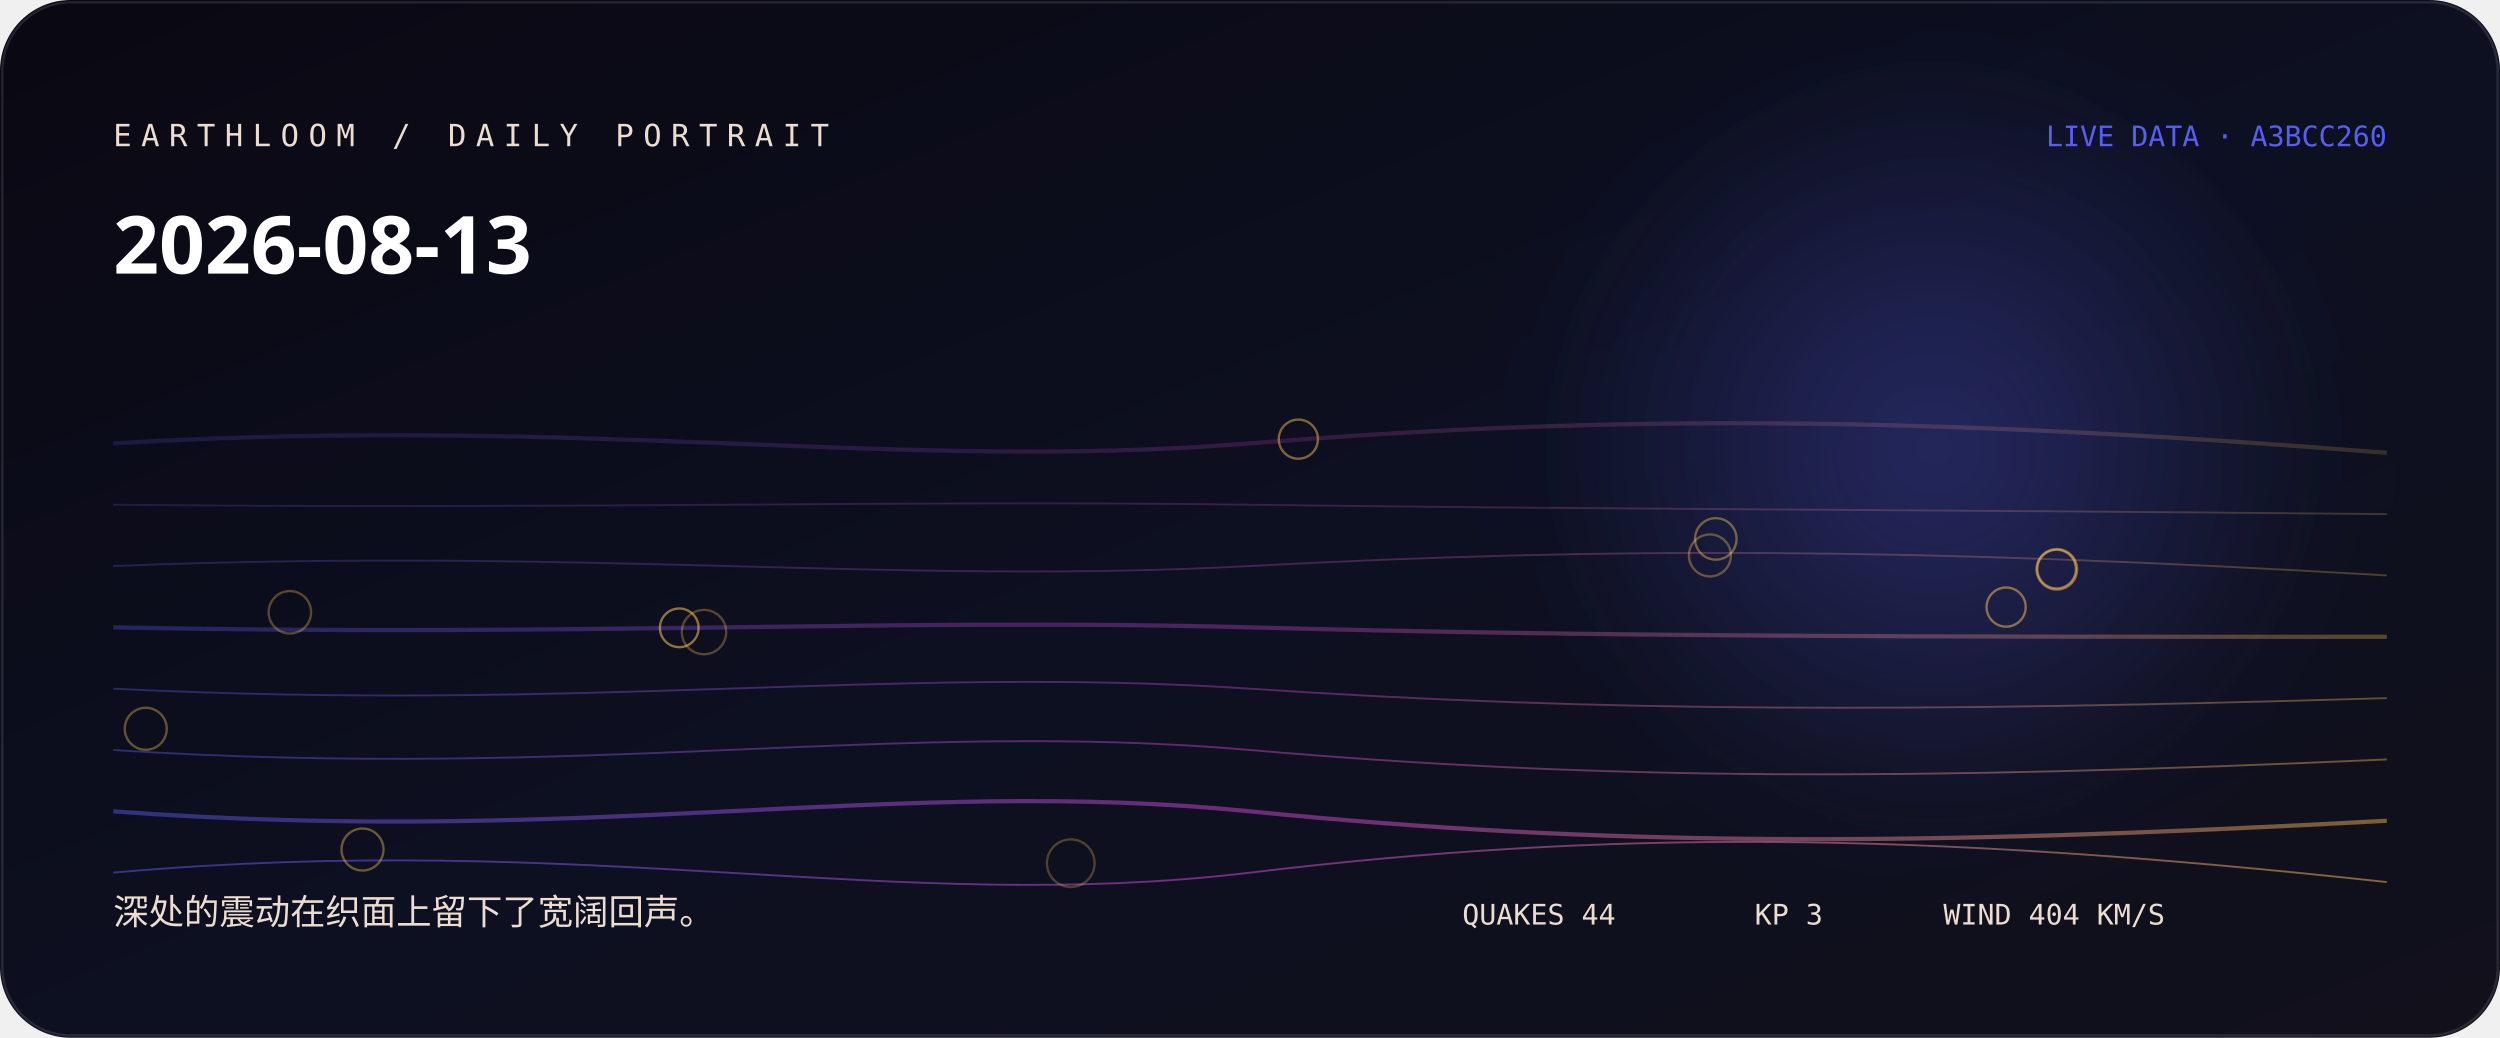
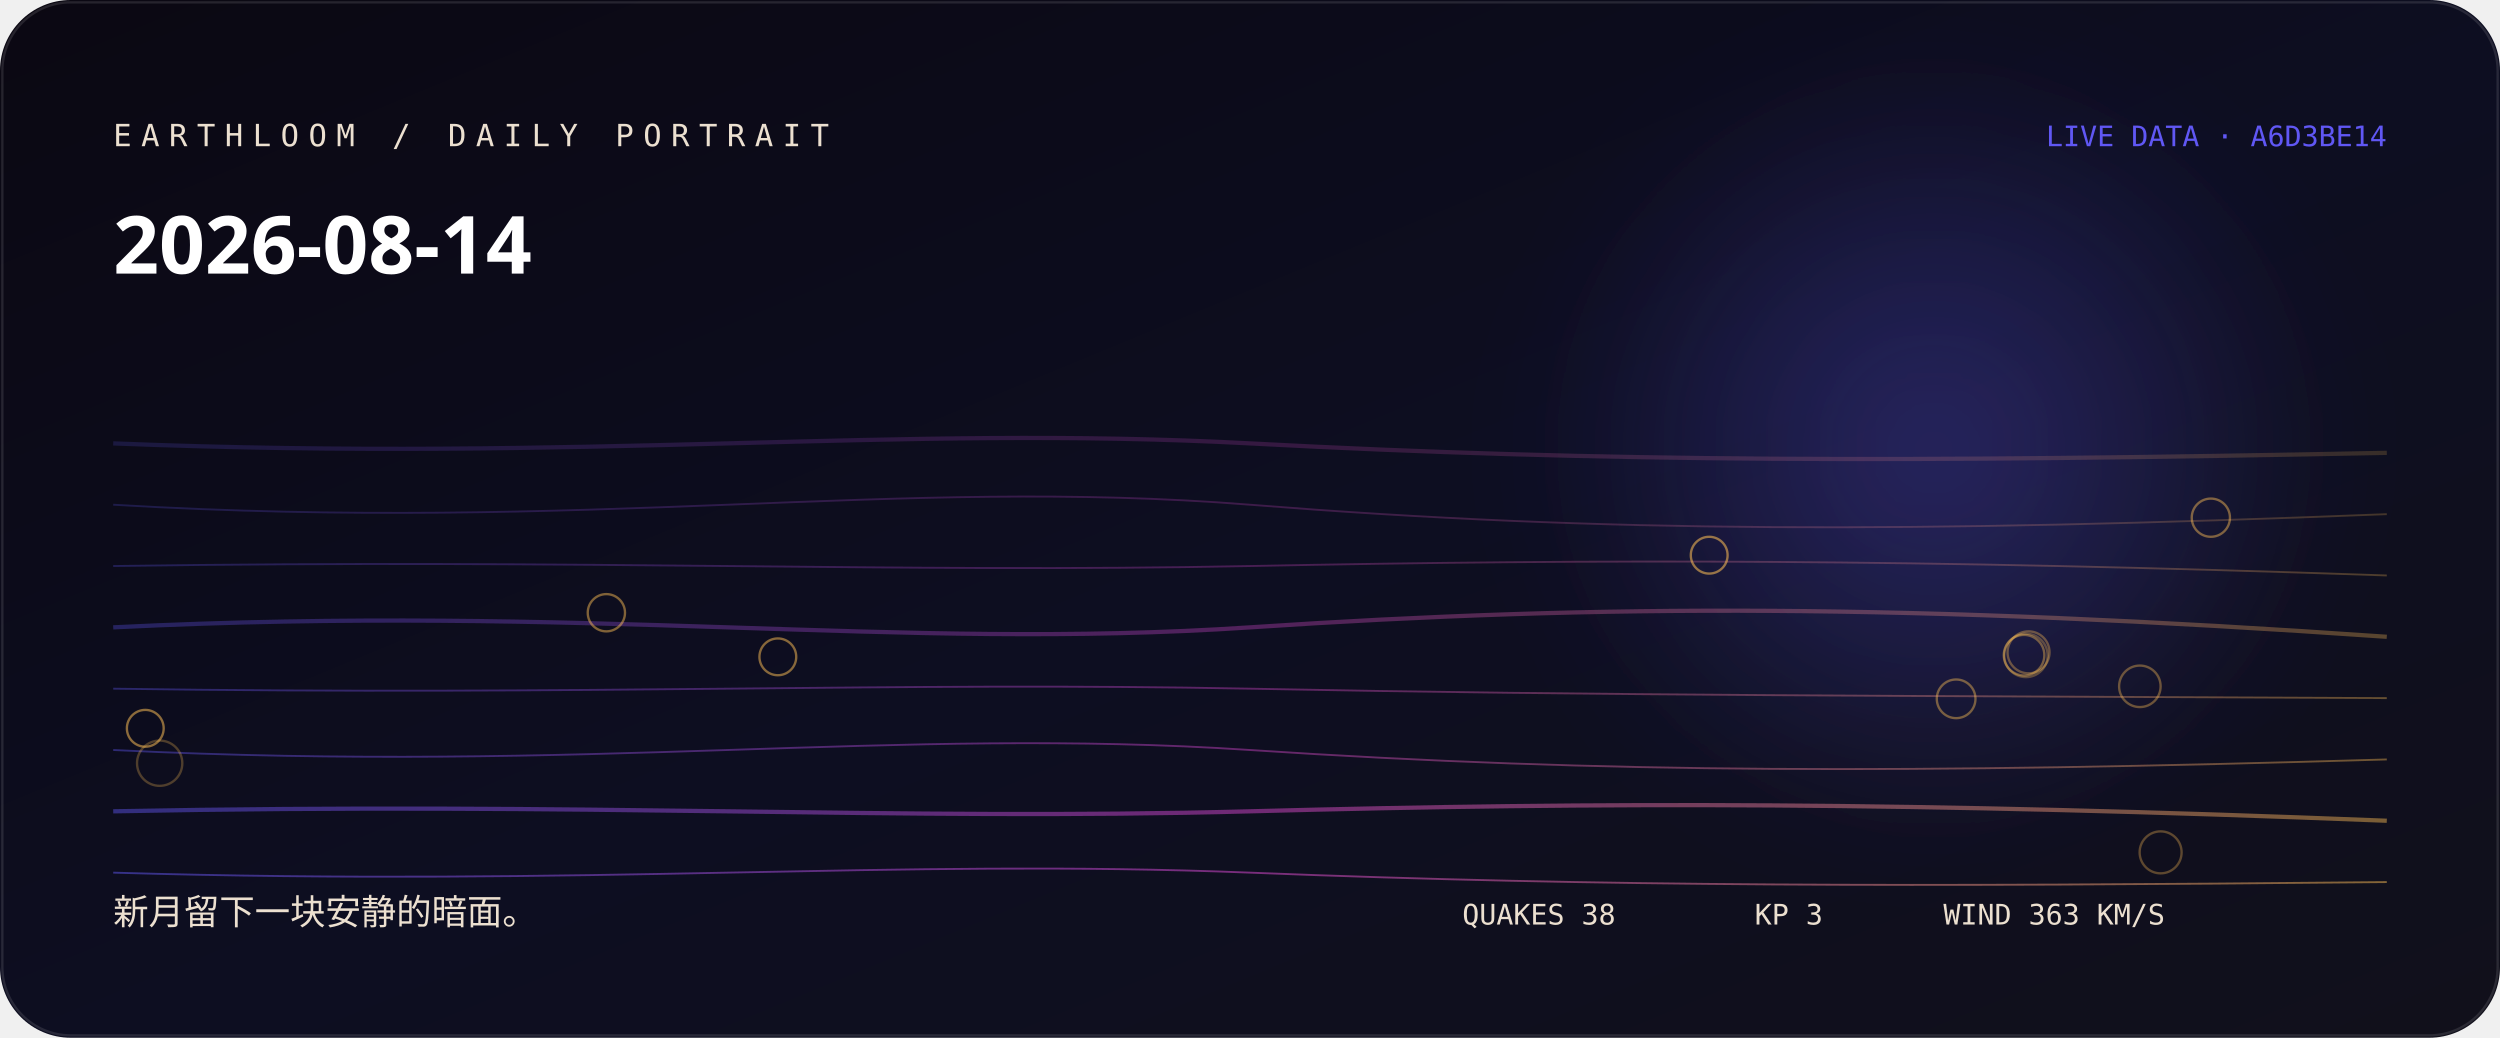
<svg xmlns="http://www.w3.org/2000/svg" width="1060" height="440" viewBox="0 0 1060 440" role="img" aria-labelledby="title desc">
  <defs>
    <linearGradient id="bg" x1="0" y1="0" x2="1" y2="1">
-       <stop stop-color="hsl(254 38% 5%)" />
-       <stop offset="0.52" stop-color="hsl(232 44% 9%)" />
+       <stop stop-color="hsl(260 38% 5%)" />
+       <stop offset="0.52" stop-color="hsl(238 44% 9%)" />
      <stop offset="1" stop-color="#11101b" />
    </linearGradient>
    <linearGradient id="thread">
-       <stop stop-color="hsl(237.333 88% 65%)" />
-       <stop offset="0.5" stop-color="hsl(298 76% 60%)" />
-       <stop offset="1" stop-color="hsl(37.68 96% 66%)" />
+       <stop stop-color="hsl(243.333 88% 65%)" />
+       <stop offset="0.5" stop-color="hsl(304 76% 60%)" />
+       <stop offset="1" stop-color="hsl(38 96% 66%)" />
    </linearGradient>
    <radialGradient id="halo">
-       <stop stop-color="hsl(237.333 88% 65%)" stop-opacity=".32" />
-       <stop offset="1" stop-color="hsl(237.333 88% 65%)" stop-opacity="0" />
+       <stop stop-color="hsl(243.333 88% 65%)" stop-opacity=".32" />
+       <stop offset="1" stop-color="hsl(243.333 88% 65%)" stop-opacity="0" />
    </radialGradient>
    <filter id="soft">
      <feGaussianBlur stdDeviation="24" />
    </filter>
  </defs>
  <rect width="1060" height="440" rx="30" fill="url(#bg)" />
  <circle cx="820" cy="190" r="170" fill="url(#halo)" filter="url(#soft)" />
-   <path d="M48 188 C250 176, 380 200, 530 188 S810 176, 1012 192" fill="none" stroke="url(#thread)" stroke-width="1.8" opacity="0.18" />
-   <path d="M48 214 C250 216, 380 212, 530 214 S810 216, 1012 218" fill="none" stroke="url(#thread)" stroke-width="0.8" opacity="0.225" />
-   <path d="M48 240 C250 232, 380 248, 530 240 S810 232, 1012 244" fill="none" stroke="url(#thread)" stroke-width="0.8" opacity="0.27" />
-   <path d="M48 266 C250 270, 380 262, 530 266 S810 270, 1012 270" fill="none" stroke="url(#thread)" stroke-width="1.8" opacity="0.315" />
-   <path d="M48 292 C250 302, 380 282, 530 292 S810 302, 1012 296" fill="none" stroke="url(#thread)" stroke-width="0.8" opacity="0.36" />
-   <path d="M48 318 C250 331, 380 305, 530 318 S810 331, 1012 322" fill="none" stroke="url(#thread)" stroke-width="0.8" opacity="0.405" />
-   <path d="M48 344 C250 359, 380 329, 530 344 S810 359, 1012 348" fill="none" stroke="url(#thread)" stroke-width="1.8" opacity="0.45" />
-   <path d="M48 370 C250 352, 380 388, 530 370 S810 352, 1012 374" fill="none" stroke="url(#thread)" stroke-width="0.8" opacity="0.495" />
-   <circle cx="454" cy="366" r="10.1" fill="none" stroke="hsl(37.68 96% 66%)" stroke-opacity="0.28" />
-   <circle cx="298.5" cy="268" r="9.4" fill="none" stroke="hsl(37.68 96% 66%)" stroke-opacity="0.31" />
-   <circle cx="122.9" cy="259.6" r="9" fill="none" stroke="hsl(37.68 96% 66%)" stroke-opacity="0.33" />
-   <circle cx="725" cy="235.5" r="8.9" fill="none" stroke="hsl(37.68 96% 66%)" stroke-opacity="0.36" />
-   <circle cx="61.8" cy="309" r="8.9" fill="none" stroke="hsl(37.68 96% 66%)" stroke-opacity="0.38" />
-   <circle cx="153.7" cy="360.2" r="8.9" fill="none" stroke="hsl(37.68 96% 66%)" stroke-opacity="0.41" />
-   <circle cx="727.5" cy="228.5" r="8.8" fill="none" stroke="hsl(37.68 96% 66%)" stroke-opacity="0.43" />
-   <circle cx="872.1" cy="241.4" r="8.6" fill="none" stroke="hsl(37.68 96% 66%)" stroke-opacity="0.46" />
-   <circle cx="550.5" cy="186.2" r="8.3" fill="none" stroke="hsl(37.68 96% 66%)" stroke-opacity="0.48" />
-   <circle cx="850.6" cy="257.4" r="8.3" fill="none" stroke="hsl(37.68 96% 66%)" stroke-opacity="0.51" />
-   <circle cx="872" cy="241.3" r="8.2" fill="none" stroke="hsl(37.68 96% 66%)" stroke-opacity="0.53" />
-   <circle cx="288" cy="266.2" r="8.2" fill="none" stroke="hsl(37.68 96% 66%)" stroke-opacity="0.56" />
-   <text x="48" y="62" fill="hsl(28 42% 87%)" font-family="ui-monospace, SFMono-Regular, Menlo, monospace" font-size="13" letter-spacing="4">EARTHLOOM / DAILY PORTRAIT</text>
-   <text x="48" y="116" fill="#fff" font-family="ui-sans-serif, system-ui, sans-serif" font-size="34" font-weight="620">2026-08-13</text>
-   <text x="48" y="392" fill="hsl(28 42% 87%)" font-family="ui-sans-serif, system-ui, sans-serif" font-size="15">深处的震动在织面上留下了宽阔回声。</text>
-   <text x="1012" y="62" text-anchor="end" fill="hsl(237.333 88% 65%)" font-family="ui-monospace, SFMono-Regular, Menlo, monospace" font-size="12">LIVE DATA · A3BCC260</text>
-   <g fill="hsl(28 42% 87%)" font-family="ui-monospace, SFMono-Regular, Menlo, monospace" font-size="12">
-     <text x="620" y="392">QUAKES 44</text>
+   <path d="M48 188 C250 196, 380 180, 530 188 S810 196, 1012 192" fill="none" stroke="url(#thread)" stroke-width="1.8" opacity="0.18" />
+   <path d="M48 214 C250 226, 380 202, 530 214 S810 226, 1012 218" fill="none" stroke="url(#thread)" stroke-width="0.8" opacity="0.225" />
+   <path d="M48 240 C250 237, 380 243, 530 240 S810 237, 1012 244" fill="none" stroke="url(#thread)" stroke-width="0.8" opacity="0.27" />
+   <path d="M48 266 C250 256, 380 276, 530 266 S810 256, 1012 270" fill="none" stroke="url(#thread)" stroke-width="1.8" opacity="0.315" />
+   <path d="M48 292 C250 295, 380 289, 530 292 S810 295, 1012 296" fill="none" stroke="url(#thread)" stroke-width="0.8" opacity="0.36" />
+   <path d="M48 318 C250 328, 380 308, 530 318 S810 328, 1012 322" fill="none" stroke="url(#thread)" stroke-width="0.8" opacity="0.405" />
+   <path d="M48 344 C250 340, 380 348, 530 344 S810 340, 1012 348" fill="none" stroke="url(#thread)" stroke-width="1.8" opacity="0.45" />
+   <path d="M48 370 C250 376, 380 364, 530 370 S810 376, 1012 374" fill="none" stroke="url(#thread)" stroke-width="0.8" opacity="0.495" />
+   <circle cx="67.7" cy="323.6" r="9.6" fill="none" stroke="hsl(38 96% 66%)" stroke-opacity="0.28" />
+   <circle cx="859" cy="277.9" r="9.2" fill="none" stroke="hsl(38 96% 66%)" stroke-opacity="0.31" />
+   <circle cx="916.1" cy="361.4" r="8.9" fill="none" stroke="hsl(38 96% 66%)" stroke-opacity="0.33" />
+   <circle cx="860.1" cy="276.6" r="8.9" fill="none" stroke="hsl(38 96% 66%)" stroke-opacity="0.36" />
+   <circle cx="907.3" cy="291" r="8.8" fill="none" stroke="hsl(38 96% 66%)" stroke-opacity="0.38" />
+   <circle cx="858.2" cy="277.8" r="8.6" fill="none" stroke="hsl(38 96% 66%)" stroke-opacity="0.41" />
+   <circle cx="829.4" cy="296.3" r="8.2" fill="none" stroke="hsl(38 96% 66%)" stroke-opacity="0.43" />
+   <circle cx="937.4" cy="219.5" r="8.1" fill="none" stroke="hsl(38 96% 66%)" stroke-opacity="0.46" />
+   <circle cx="257.1" cy="259.8" r="7.9" fill="none" stroke="hsl(38 96% 66%)" stroke-opacity="0.48" />
+   <circle cx="329.8" cy="278.5" r="7.8" fill="none" stroke="hsl(38 96% 66%)" stroke-opacity="0.51" />
+   <circle cx="61.6" cy="308.8" r="7.8" fill="none" stroke="hsl(38 96% 66%)" stroke-opacity="0.53" />
+   <circle cx="724.7" cy="235.4" r="7.8" fill="none" stroke="hsl(38 96% 66%)" stroke-opacity="0.56" />
+   <text x="48" y="62" fill="hsl(34 42% 87%)" font-family="ui-monospace, SFMono-Regular, Menlo, monospace" font-size="13" letter-spacing="4">EARTHLOOM / DAILY PORTRAIT</text>
+   <text x="48" y="116" fill="#fff" font-family="ui-sans-serif, system-ui, sans-serif" font-size="34" font-weight="620">2026-08-14</text>
+   <text x="48" y="392" fill="hsl(34 42% 87%)" font-family="ui-sans-serif, system-ui, sans-serif" font-size="15">新月留下一块安静的暗面。</text>
+   <text x="1012" y="62" text-anchor="end" fill="hsl(243.333 88% 65%)" font-family="ui-monospace, SFMono-Regular, Menlo, monospace" font-size="12">LIVE DATA · A6D3BE14</text>
+   <g fill="hsl(34 42% 87%)" font-family="ui-monospace, SFMono-Regular, Menlo, monospace" font-size="12">
+     <text x="620" y="392">QUAKES 38</text>
    <text x="744" y="392">KP 3</text>
-     <text x="824" y="392">WIND 404 KM/S</text>
+     <text x="824" y="392">WIND 363 KM/S</text>
  </g>
  <rect x="1" y="1" width="1058" height="438" rx="29" fill="none" stroke="#fff" stroke-opacity=".11" />
</svg>
